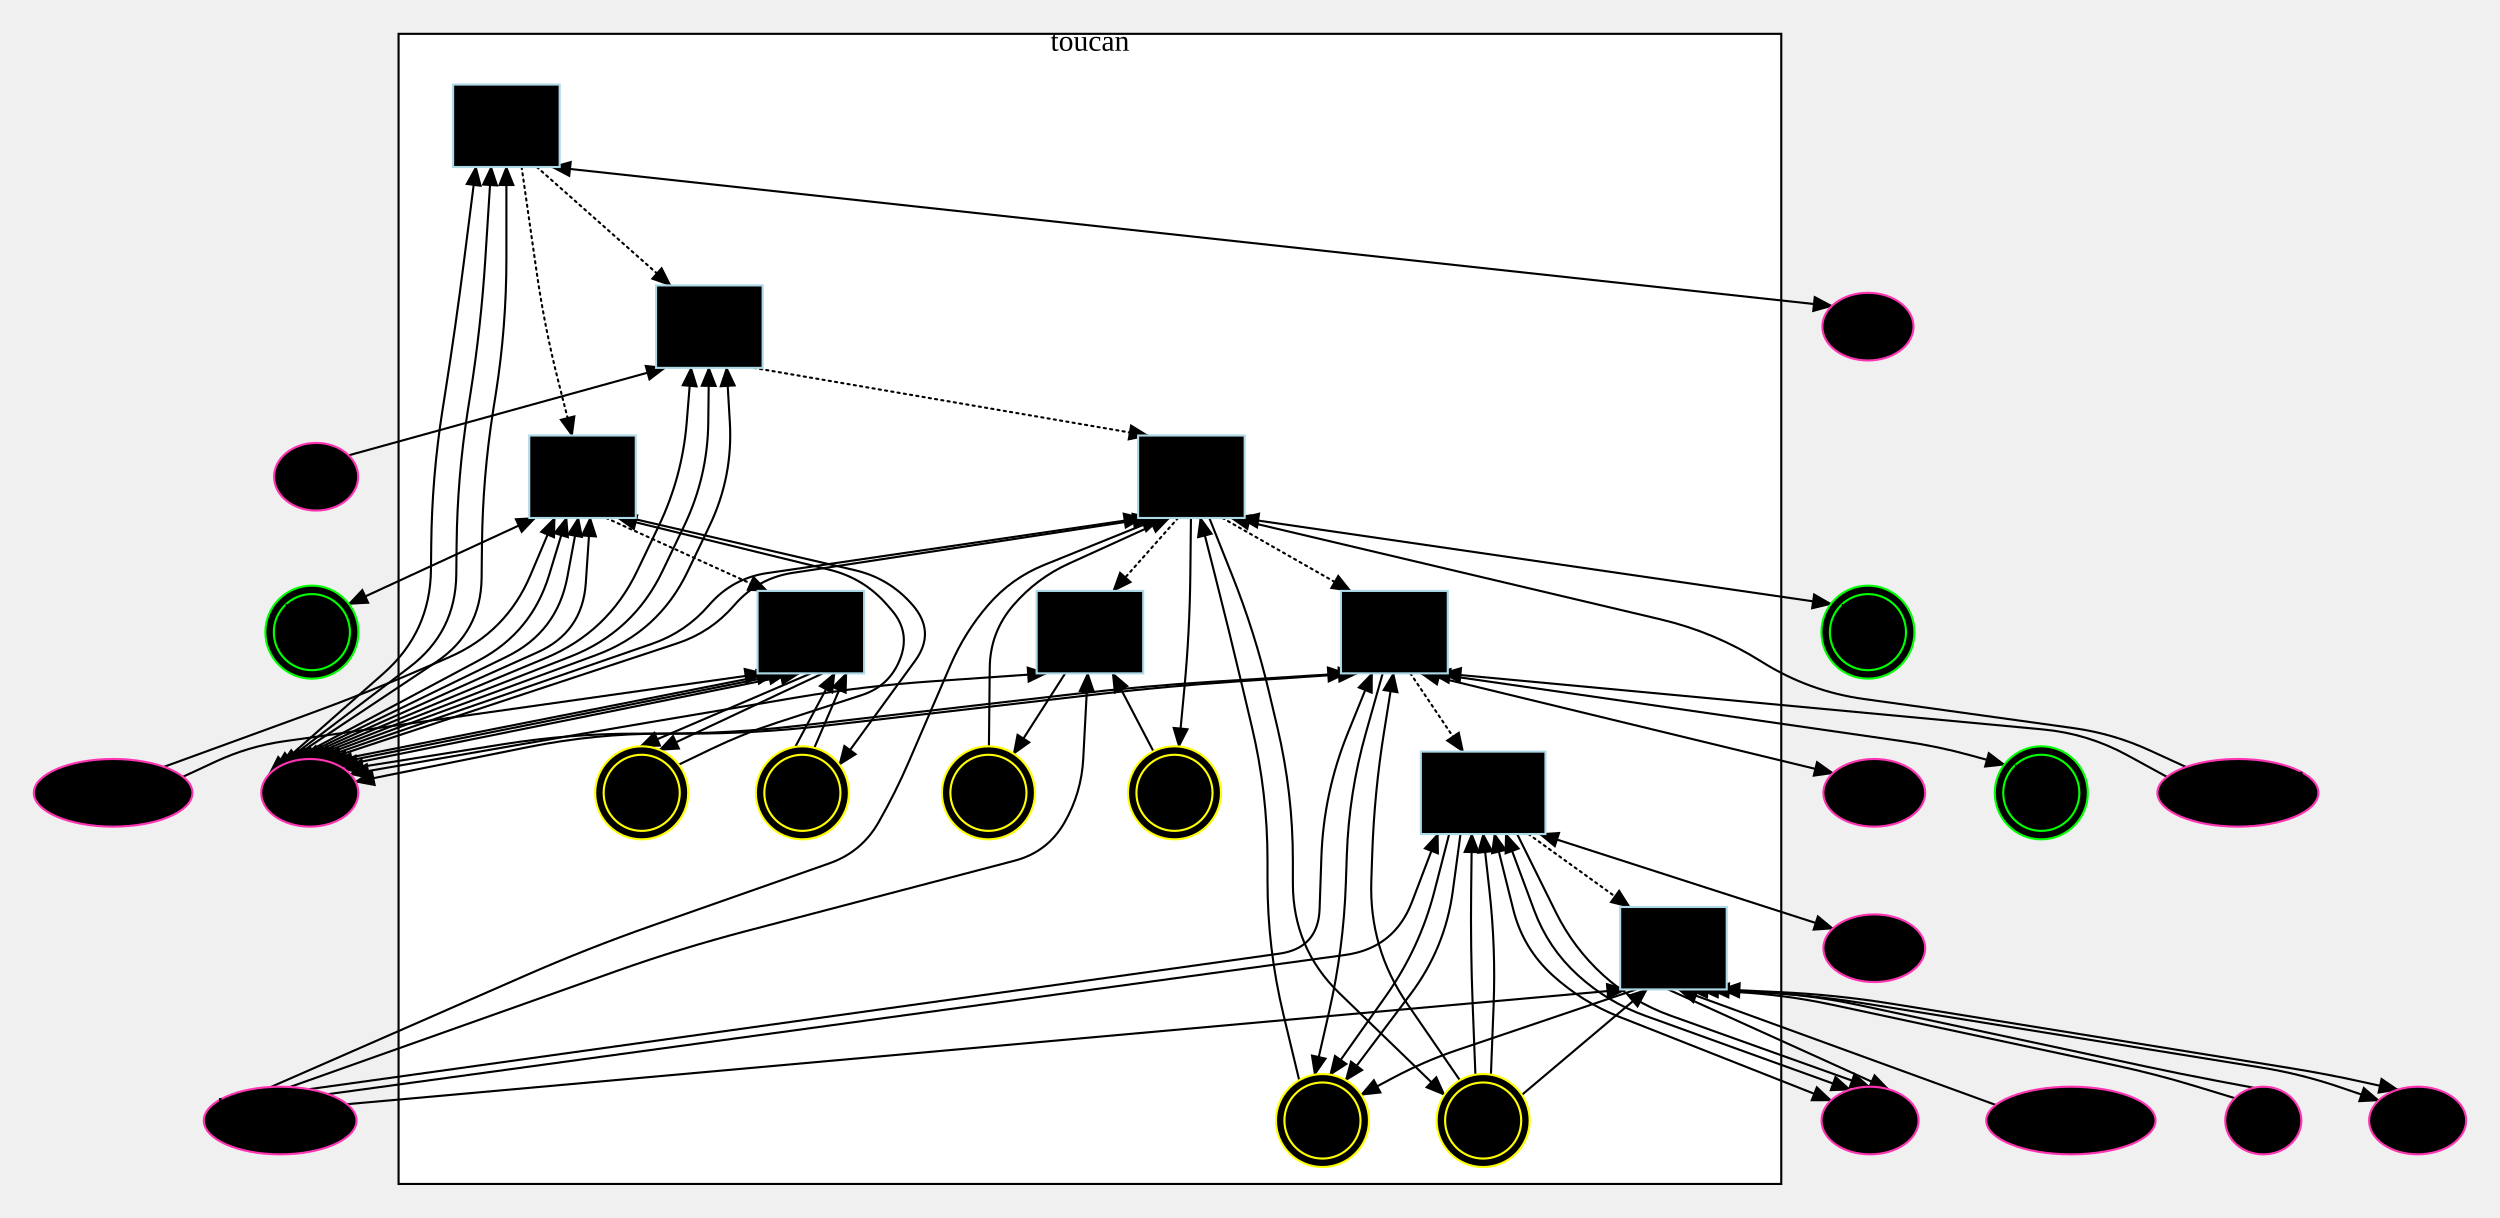
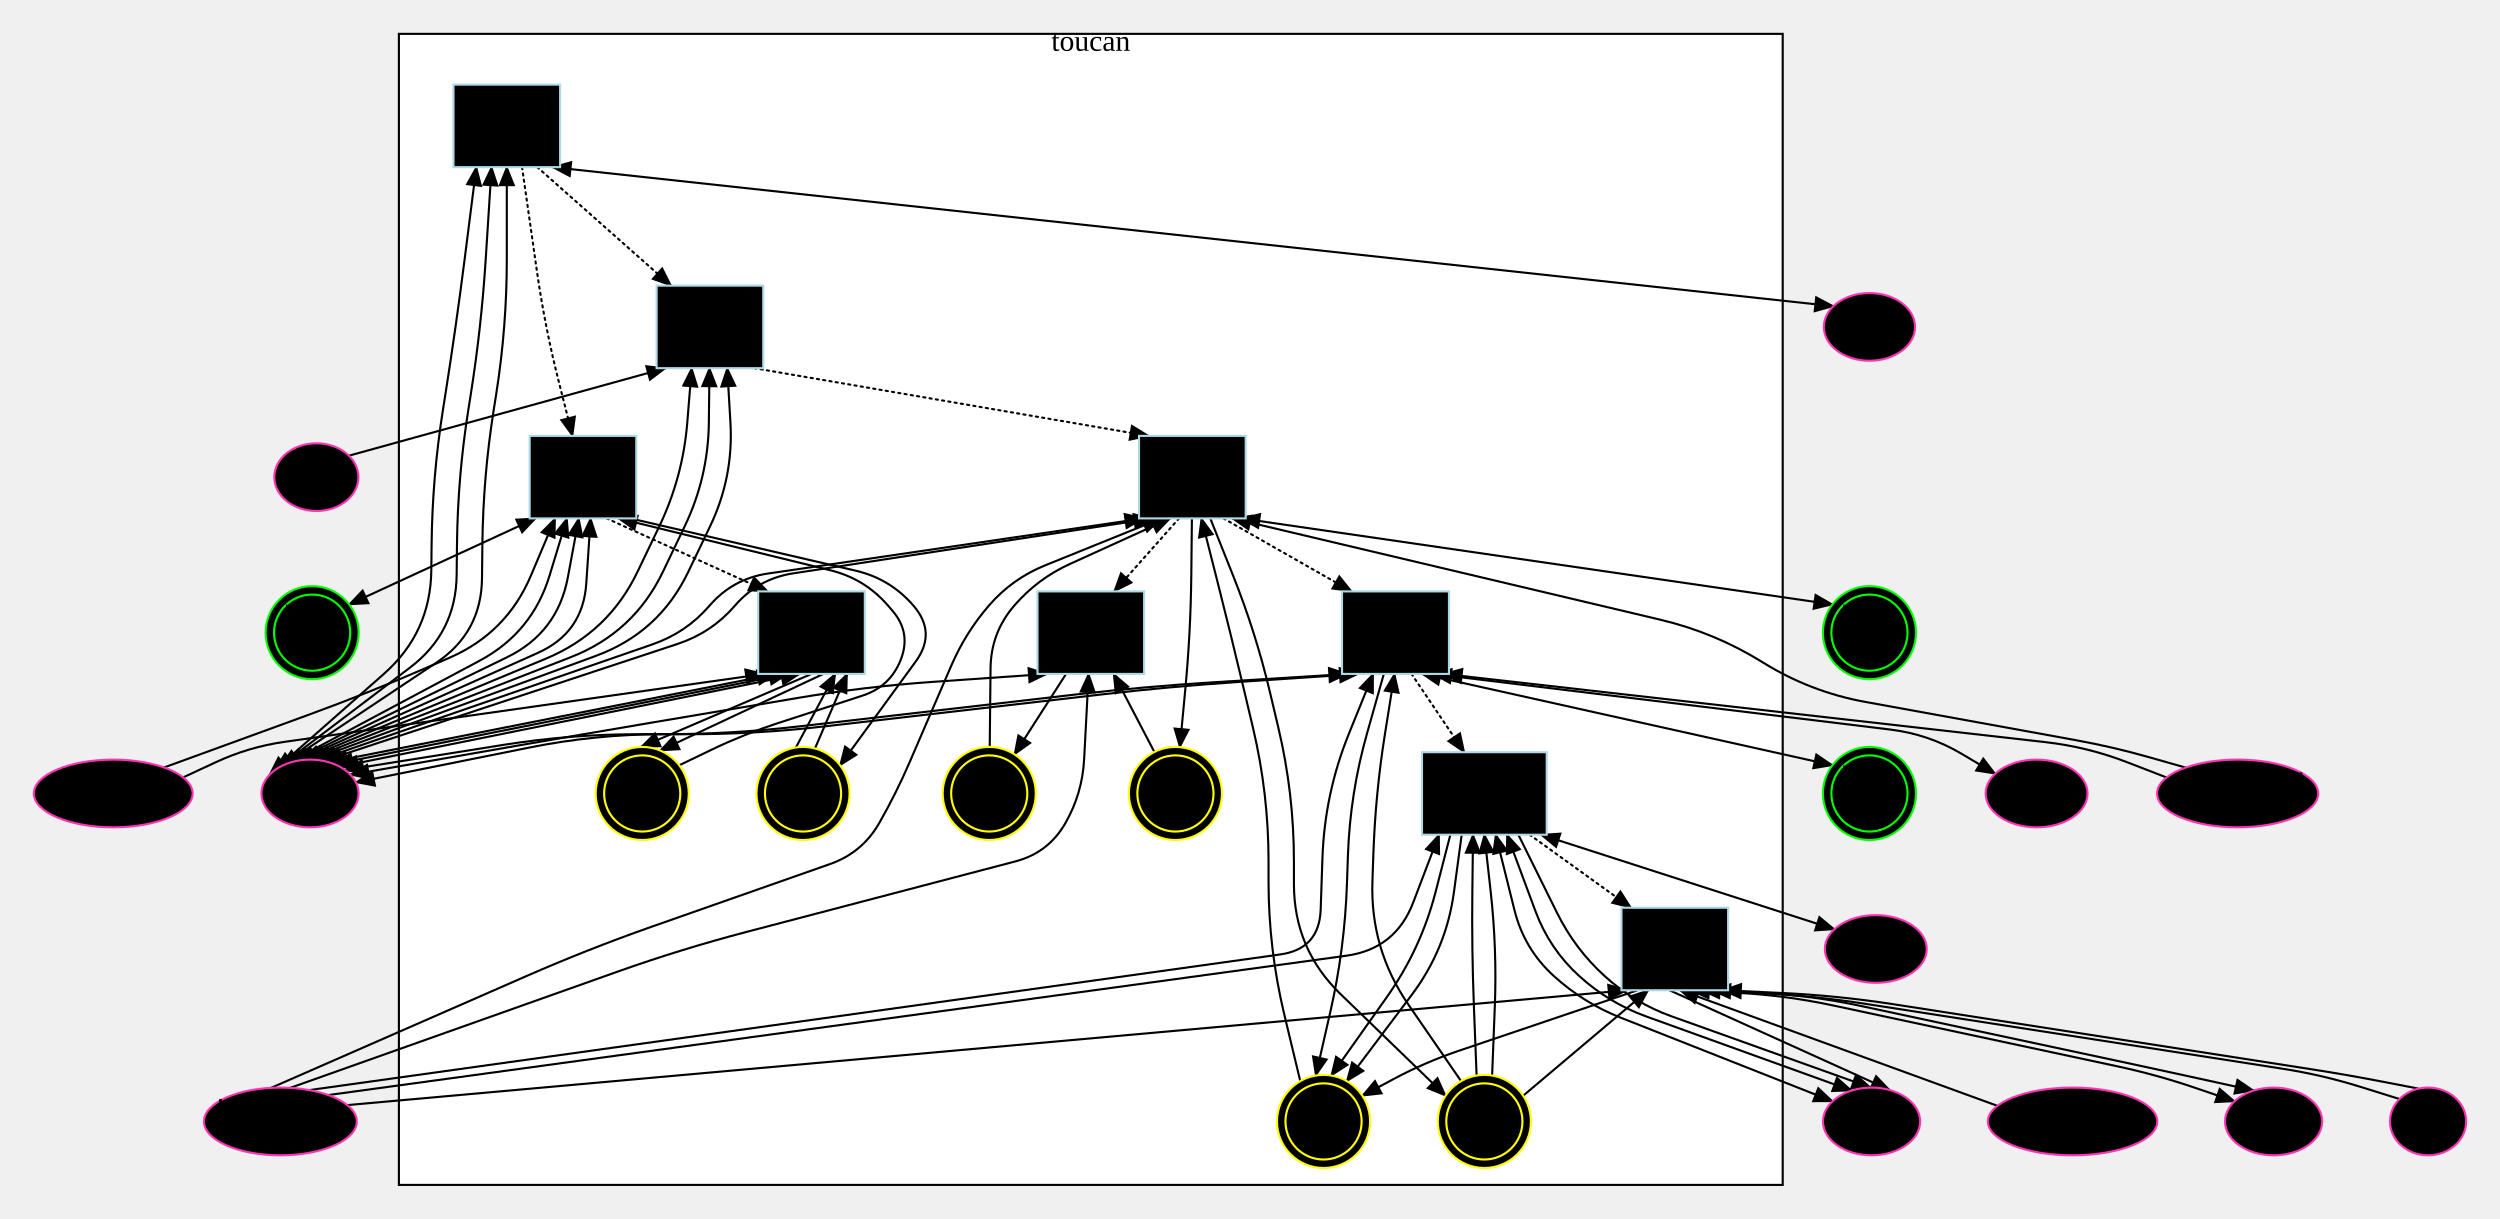
- <svg xmlns="http://www.w3.org/2000/svg" width="1182.48" height="576">
+ <svg xmlns="http://www.w3.org/2000/svg" width="1181.52" height="576">
  <style type="text/css">
		.edge { fill: none; }
	</style>
  <defs>
    <marker id="normal" markerWidth="10" markerHeight="8" refX="9" refY="4" orient="auto-start-reverse" markerUnits="userSpaceOnUse">
      <path d="M0,0 L0,8 L10,4 z" fill="context-stroke" />
    </marker>
    <marker id="vee" markerWidth="10" markerHeight="8" refX="9" refY="4" orient="auto-start-reverse" markerUnits="userSpaceOnUse">
      <path d="M0,0 L10,4 L0,8 L3,4 z" fill="context-stroke" />
    </marker>
    <marker id="dot" markerWidth="8" markerHeight="8" refX="7" refY="4" orient="auto-start-reverse" markerUnits="userSpaceOnUse">
      <circle cx="4" cy="4" r="3.5" fill="context-stroke" />
    </marker>
    <marker id="odot" markerWidth="8" markerHeight="8" refX="7" refY="4" orient="auto-start-reverse" markerUnits="userSpaceOnUse">
      <circle cx="4" cy="4" r="3" fill="white" stroke="context-stroke" />
    </marker>
  </defs>
  <g>
    <rect class="cluster" x="188.52" y="16" width="654" height="544" fill="#FFFFFF" stroke="#000000" />
    <text text-anchor="middle" alignment-baseline="middle" x="515.52" y="24" font-size="14" fill="#000000">toucan</text>
    <path class="edge" marker-end="url(#normal)" marker-start="url(#normal)" stroke="#000000" stroke-width="1" d="M261.12,79 L866.46,144.717 " />
    <path class="edge" marker-end="url(#normal)" marker-start="url(#normal)" stroke="#000000" stroke-width="1" d="M225.12,79 L219.556,122.756 Q215.52,154.5 210.534,186.109 L209.306,193.891 Q204.32,225.5 203.972,257.498 L203.841,269.476 Q203.52,299 181.378,318.531 L127.387,366.156 " />
    <path class="edge" marker-end="url(#normal)" marker-start="url(#normal)" stroke="#000000" stroke-width="1" d="M232.32,79 L229.55,122.564 Q227.52,154.5 222.534,186.109 L221.306,193.891 Q216.32,225.5 215.972,257.498 L215.817,271.719 Q215.52,299 193.785,315.491 L129.938,363.933 " />
    <path class="edge" marker-end="url(#normal)" marker-start="url(#normal)" stroke="#000000" stroke-width="1" d="M239.52,79 L239.52,122.5 Q239.52,154.5 234.534,186.109 L233.306,193.891 Q228.32,225.5 227.972,257.498 L227.8,273.312 Q227.52,299 206.143,313.247 L132.489,362.335 " />
    <path class="edge" marker-end="url(#normal)" stroke="#000000" stroke-dasharray="1 2" stroke-linecap="round" stroke-width="1" d="M246.72,79 L253.758,128.203 Q257.52,154.5 264.048,180.25 L270.576,206 " />
    <path class="edge" marker-end="url(#normal)" marker-start="url(#normal)" stroke="#000000" stroke-width="1" d="M267.945,245 L259.732,272 Q251.52,299 226.621,312.284 L135.04,361.144 " />
    <path class="edge" marker-end="url(#normal)" marker-start="url(#normal)" stroke="#000000" stroke-width="1" d="M273.545,245 L268.383,272.806 Q263.52,299 239.563,310.654 L137.591,360.259 " />
    <path class="edge" marker-end="url(#normal)" marker-start="url(#normal)" stroke="#000000" stroke-width="1" d="M279.144,245 L277.08,275.765 Q275.52,299 254.267,308.518 L140.142,359.63 " />
    <path class="edge" marker-start="url(#normal)" stroke="#000000" stroke-width="1" d="M262.344,245 L250.932,272 Q239.52,299 212.665,310.749 L204.837,314.174 Q175.52,327 145.454,337.957 L77.54,362.709 " />
    <path class="edge" marker-end="url(#normal)" marker-start="url(#normal)" stroke="#000000" stroke-width="1" d="M253.12,245 L165.02,285.668 " />
    <path class="edge" marker-start="url(#normal)" stroke="#000000" stroke-width="1" d="M292.32,245 L392.364,269.495 Q408.72,273.5 419.72,286.25 L421.774,288.63 Q430.72,299 425.72,311.75 L425.72,311.75 Q420.72,324.5 407.696,328.735 L367.613,341.768 Q351.52,347 336.27,354.334 L321.02,361.668 " />
    <path class="edge" marker-end="url(#normal)" stroke="#000000" stroke-width="1" d="M297.92,245 L404.317,269.693 Q420.72,273.5 431.72,286.25 L431.72,286.25 Q442.72,299 432.798,312.606 L397.02,361.668 " />
    <path class="edge" marker-end="url(#normal)" stroke="#000000" stroke-dasharray="1 2" stroke-linecap="round" stroke-width="1" d="M286.72,245 L362.82,279.5 " />
    <path class="edge" marker-end="url(#normal)" marker-start="url(#normal)" stroke="#000000" stroke-width="1" d="M366.72,318.5 L155.449,360.259 " />
    <path class="edge" marker-end="url(#normal)" marker-start="url(#normal)" stroke="#000000" stroke-width="1" d="M372.32,318.5 L158,361.144 " />
    <path class="edge" marker-end="url(#normal)" marker-start="url(#normal)" stroke="#000000" stroke-width="1" d="M377.92,318.5 L160.551,362.335 " />
    <path class="edge" marker-start="url(#normal)" stroke="#000000" stroke-width="1" d="M361.12,318.5 L134.491,350.602 Q117.56,353 102.05,360.201 L86.54,367.402 " />
    <path class="edge" marker-end="url(#normal)" stroke="#000000" stroke-width="1" d="M383.52,318.5 L303.02,353.006 " />
    <path class="edge" marker-start="url(#normal)" stroke="#000000" stroke-width="1" d="M394.72,318.5 L376.155,353.259 " />
    <path class="edge" marker-end="url(#normal)" stroke="#000000" stroke-width="1" d="M389.12,318.5 L312.02,354.708 " />
    <path class="edge" marker-start="url(#normal)" stroke="#000000" stroke-width="1" d="M400.32,318.5 L385.155,353.734 " />
    <path class="edge" marker-end="url(#normal)" stroke="#000000" stroke-dasharray="1 2" stroke-linecap="round" stroke-width="1" d="M253.92,79 L317.129,135 " />
    <path class="edge" marker-end="url(#normal)" marker-start="url(#normal)" stroke="#000000" stroke-width="1" d="M326.9,174 L324.81,199.75 Q322.72,225.5 311.561,248.8 L301.342,270.139 Q287.52,299 257.973,311.287 L142.693,359.224 " />
    <path class="edge" marker-end="url(#normal)" marker-start="url(#normal)" stroke="#000000" stroke-width="1" d="M335.3,174 L335.01,199.75 Q334.72,225.5 323.597,248.726 L313.342,270.139 Q299.52,299 269.698,310.603 L145.244,359.025 " />
    <path class="edge" marker-end="url(#normal)" marker-start="url(#normal)" stroke="#000000" stroke-width="1" d="M343.7,174 L345.21,199.75 Q346.72,225.5 335.579,248.764 L325.274,270.28 Q311.52,299 281.622,309.961 L147.796,359.025 " />
    <path class="edge" marker-start="url(#normal)" stroke="#000000" stroke-width="1" d="M314.52,174 L164.9,215.362 " />
    <path class="edge" marker-end="url(#normal)" stroke="#000000" stroke-dasharray="1 2" stroke-linecap="round" stroke-width="1" d="M356.52,174 L542.82,206 " />
    <path class="edge" marker-end="url(#normal)" marker-start="url(#normal)" stroke="#000000" stroke-width="1" d="M540.42,245 L362.981,271.054 Q346.32,273.5 335.32,286.25 L335.32,286.25 Q324.32,299 308.407,304.509 L150.347,359.224 " />
    <path class="edge" marker-end="url(#normal)" marker-start="url(#normal)" stroke="#000000" stroke-width="1" d="M544.62,245 L374.966,270.954 Q358.32,273.5 347.32,286.25 L347.32,286.25 Q336.32,299 320.331,304.285 L152.898,359.63 " />
-     <path class="edge" marker-start="url(#normal)" stroke="#000000" stroke-width="1" d="M582.42,245 L785.436,292.957 Q811.02,299 833.27,313 L833.27,313 Q855.52,327 881.558,330.616 L980.768,344.396 Q999.52,347 1016.73,354.89 L1033.94,362.78 " />
+     <path class="edge" marker-start="url(#normal)" stroke="#000000" stroke-width="1" d="M582.42,245 L784.733,292.895 Q810.52,299 833.02,313 L833.02,313 Q855.52,327 881.593,331.738 L981.035,349.808 Q998.6,353 1015.77,357.89 L1032.94,362.78 " />
    <path class="edge" marker-end="url(#normal)" marker-start="url(#normal)" stroke="#000000" stroke-width="1" d="M586.62,245 L866.02,285.668 " />
    <path class="edge" marker-start="url(#normal)" stroke="#000000" stroke-width="1" d="M548.82,245 L493.932,267.189 Q478.32,273.5 467.32,286.25 L467.32,286.25 Q456.32,299 449.647,314.461 L429.909,360.195 Q423.52,375 415.52,389 L415.52,389 Q407.52,403 392.307,408.345 L308.211,437.892 Q278.02,448.5 248.706,461.334 L128.14,514.118 " />
    <path class="edge" marker-start="url(#normal)" stroke="#000000" stroke-width="1" d="M553.02,245 L505.65,266.532 Q490.32,273.5 479.32,286.25 L479.32,286.25 Q468.32,299 468.143,315.838 L467.752,353.001 " />
    <path class="edge" marker-end="url(#normal)" stroke="#000000" stroke-width="1" d="M563.308,245 L563.014,272 Q562.72,299 560.178,325.882 L557.604,353.099 " />
    <path class="edge" marker-end="url(#normal)" stroke="#000000" stroke-dasharray="1 2" stroke-linecap="round" stroke-width="1" d="M557.22,245 L526.594,279.5 " />
    <path class="edge" marker-end="url(#normal)" marker-start="url(#normal)" stroke="#000000" stroke-width="1" d="M494.82,318.5 L440.643,322.275 Q408.72,324.5 377.167,329.83 L307.073,341.67 Q275.52,347 243.996,352.496 L165.653,366.156 " />
    <path class="edge" marker-start="url(#normal)" stroke="#000000" stroke-width="1" d="M526.3,318.5 L545.569,355.379 " />
    <path class="edge" marker-start="url(#normal)" stroke="#000000" stroke-width="1" d="M514.494,318.5 L512.367,358.898 Q511.52,375 503.52,389 L503.52,389 Q495.52,403 479.923,407.09 L352.973,440.383 Q322.02,448.5 291.864,459.205 L137.14,514.131 " />
    <path class="edge" marker-end="url(#normal)" stroke="#000000" stroke-width="1" d="M503.82,318.5 L479.461,356.523 " />
    <path class="edge" marker-start="url(#normal)" stroke="#000000" stroke-width="1" d="M567.787,245 L574.654,272 Q581.52,299 587.941,326.109 L592.145,343.861 Q599.52,375 599.52,407 L599.52,416.5 Q599.52,448.5 606.994,479.615 L614.52,510.947 " />
    <path class="edge" marker-end="url(#normal)" stroke="#000000" stroke-width="1" d="M571.987,245 L582.754,272 Q593.52,299 600.219,327.285 L604.145,343.861 Q611.52,375 611.52,407 L611.52,417.754 Q611.52,448.5 633.617,469.879 L683.187,517.839 " />
    <path class="edge" marker-end="url(#normal)" stroke="#000000" stroke-dasharray="1 2" stroke-linecap="round" stroke-width="1" d="M578.22,245 L638.75,279.5 " />
    <path class="edge" marker-end="url(#normal)" stroke="#000000" stroke-width="1" d="M654.011,318.5 L646.031,346.75 Q638.05,375 637.04,404.338 L636.575,417.844 Q635.52,448.5 628.687,478.404 L621.853,508.308 " />
    <path class="edge" marker-end="url(#normal)" marker-start="url(#normal)" stroke="#000000" stroke-width="1" d="M636.777,318.5 L572.658,322.505 Q540.72,324.5 508.93,328.164 L377.31,343.336 Q345.52,347 313.52,347 L301.52,347 Q269.52,347 237.918,352.029 L163.102,363.933 " />
    <path class="edge" marker-start="url(#normal)" stroke="#000000" stroke-width="1" d="M659.065,318.5 L654.558,346.75 Q650.05,375 649.066,403.59 L648.621,416.519 Q647.52,448.5 665.668,474.856 L690.52,510.947 " />
-     <path class="edge" marker-start="url(#normal)" stroke="#000000" stroke-width="1" d="M682.263,318.5 L966.289,345.018 Q987.52,347 1006.23,357.227 L1024.94,367.455 " />
+     <path class="edge" marker-start="url(#normal)" stroke="#000000" stroke-width="1" d="M682.263,318.5 L966.707,350.745 Q986.6,353 1005.27,360.227 L1023.94,367.455 " />
    <path class="edge" marker-end="url(#normal)" marker-start="url(#normal)" stroke="#000000" stroke-width="1" d="M641.831,318.5 L584.648,322.35 Q552.72,324.5 520.931,328.164 L389.31,343.336 Q357.52,347 325.52,347 L313.52,347 Q281.52,347 250.146,353.296 L168.204,369.741 " />
    <path class="edge" marker-start="url(#normal)" stroke="#000000" stroke-width="1" d="M648.957,318.5 L637.504,346.75 Q626.05,375 625.001,405.466 L624.162,429.857 Q623.52,448.5 605.046,451.081 L146.14,515.181 " />
-     <path class="edge" marker-end="url(#normal)" marker-start="url(#normal)" stroke="#000000" stroke-width="1" d="M677.209,318.5 L900.47,350.675 Q916.6,353 932.31,357.334 L948.02,361.668 " />
-     <path class="edge" marker-end="url(#normal)" marker-start="url(#normal)" stroke="#000000" stroke-width="1" d="M672.155,318.5 L866.94,365.687 " />
+     <path class="edge" marker-end="url(#normal)" marker-start="url(#normal)" stroke="#000000" stroke-width="1" d="M672.155,318.5 L866.02,361.668 " />
+     <path class="edge" marker-end="url(#normal)" marker-start="url(#normal)" stroke="#000000" stroke-width="1" d="M677.209,318.5 L893.375,344.793 Q911.52,347 927.23,356.343 L942.94,365.687 " />
    <path class="edge" marker-end="url(#normal)" stroke="#000000" stroke-dasharray="1 2" stroke-linecap="round" stroke-width="1" d="M667.101,318.5 L692.027,355.5 " />
    <path class="edge" marker-start="url(#normal)" stroke="#000000" stroke-width="1" d="M680.087,394.5 L667.891,426.521 Q659.52,448.5 636.218,451.689 L155.14,517.526 " />
    <path class="edge" marker-end="url(#normal)" stroke="#000000" stroke-width="1" d="M685.446,394.5 L678.483,421.5 Q671.52,448.5 655.411,471.259 L629.187,508.308 " />
    <path class="edge" marker-start="url(#normal)" stroke="#000000" stroke-width="1" d="M696.162,394.5 L695.841,421.5 Q695.52,448.5 696.573,475.481 L697.853,508.308 " />
    <path class="edge" marker-end="url(#normal)" marker-start="url(#normal)" stroke="#000000" stroke-width="1" d="M706.878,394.5 L715.746,430.125 Q720.32,448.5 734.32,461.25 L734.32,461.25 Q748.32,474 765.933,480.954 L866.06,520.486 " />
    <path class="edge" marker-end="url(#normal)" marker-start="url(#normal)" stroke="#000000" stroke-width="1" d="M712.236,394.5 L725.719,430.752 Q732.32,448.5 746.32,461.25 L746.32,461.25 Q760.32,474 778.131,480.43 L875.06,515.421 " />
    <path class="edge" marker-end="url(#normal)" stroke="#000000" stroke-width="1" d="M717.595,394.5 L735.921,431.529 Q744.32,448.5 758.32,461.25 L758.32,461.25 Q772.32,474 790.148,480.382 L884.06,514.003 " />
    <path class="edge" marker-end="url(#normal)" marker-start="url(#normal)" stroke="#000000" stroke-width="1" d="M728.311,394.5 L866.94,439.187 " />
    <path class="edge" marker-end="url(#normal)" stroke="#000000" stroke-dasharray="1 2" stroke-linecap="round" stroke-width="1" d="M722.953,394.5 L770.82,429 " />
    <path class="edge" marker-start="url(#normal)" stroke="#000000" stroke-width="1" d="M778.92,468 L719.853,517.839 " />
    <path class="edge" marker-end="url(#normal)" stroke="#000000" stroke-width="1" d="M773.88,468 L689.446,496.605 Q673.52,502 658.687,509.92 L643.853,517.839 " />
    <path class="edge" marker-start="url(#normal)" stroke="#000000" stroke-width="1" d="M768.84,468 L164.14,522.266 " />
    <path class="edge" marker-end="url(#normal)" stroke="#000000" stroke-width="1" d="M789,468 L893.06,515.148 " />
    <path class="edge" marker-end="url(#normal)" stroke="#000000" stroke-width="1" d="M690.804,394.5 L687.162,421.5 Q683.52,448.5 667.137,470.268 L636.52,510.947 " />
-     <path class="edge" marker-start="url(#normal)" stroke="#000000" stroke-width="1" d="M799.08,468 L821.76,469.25 Q844.44,470.5 866.651,475.256 L1000.413,503.9 Q1019.56,508 1038.29,513.708 L1057.02,519.417 " />
-     <path class="edge" marker-end="url(#normal)" marker-start="url(#normal)" stroke="#000000" stroke-width="1" d="M804.12,468 L830.28,469.25 Q856.44,470.5 882.295,474.678 L1069.46,504.92 Q1088.52,508 1106.79,514.243 L1125.06,520.486 " />
-     <path class="edge" marker-end="url(#normal)" marker-start="url(#normal)" stroke="#000000" stroke-width="1" d="M814.2,468 L841.32,469.25 Q868.44,470.5 895.241,474.831 L1083.564,505.26 Q1100.52,508 1117.29,511.711 L1134.06,515.421 " />
-     <path class="edge" marker-start="url(#normal)" stroke="#000000" stroke-width="1" d="M809.16,468 L832.8,469.25 Q856.44,470.5 879.588,475.457 L1014.414,504.328 Q1031.56,508 1048.79,511.254 L1066.02,514.508 " />
+     <path class="edge" marker-start="url(#normal)" stroke="#000000" stroke-width="1" d="M804.12,468 L830.28,469.25 Q856.44,470.5 882.319,474.526 L1078.566,505.058 Q1097.48,508 1115.75,513.708 L1134.02,519.417 " />
+     <path class="edge" marker-end="url(#normal)" marker-start="url(#normal)" stroke="#000000" stroke-width="1" d="M799.08,468 L821.76,469.25 Q844.44,470.5 866.651,475.256 L1000.699,503.961 Q1019.56,508 1037.81,514.243 L1056.06,520.486 " />
+     <path class="edge" marker-end="url(#normal)" marker-start="url(#normal)" stroke="#000000" stroke-width="1" d="M809.16,468 L832.8,469.25 Q856.44,470.5 879.588,475.457 L1014.784,504.408 Q1031.56,508 1048.31,511.711 L1065.06,515.421 " />
+     <path class="edge" marker-start="url(#normal)" stroke="#000000" stroke-width="1" d="M814.2,468 L841.32,469.25 Q868.44,470.5 895.266,474.673 L1092.6,505.374 Q1109.48,508 1126.25,511.254 L1143.02,514.508 " />
    <path class="edge" marker-start="url(#normal)" stroke="#000000" stroke-width="1" d="M794.04,468 L943.98,522.631 " />
    <path class="edge" marker-start="url(#normal)" stroke="#000000" stroke-width="1" d="M701.52,394.5 L704.52,421.5 Q707.52,448.5 706.461,475.646 L705.187,508.308 " />
    <rect x="214.32" y="40" width="50.4" height="39" class="node" fill="#000000" stroke="#ADD8E6" stroke-width="1" />
    <text text-anchor="middle" alignment-baseline="middle" x="239.52" y="51.5" font-size="14" font-family="Times-Roman" fill="#000000">18519</text>
    <text text-anchor="middle" alignment-baseline="middle" x="239.52" y="67.5" font-size="14" font-family="Times-Roman" fill="#000000">?</text>
    <ellipse cx="883.52" cy="154.5" rx="21.56" ry="16" class="node" fill="#000000" stroke="#FF34B3" stroke-width="1" />
    <text text-anchor="middle" alignment-baseline="middle" x="883.52" y="154.5" font-size="14" font-family="Times-Roman" fill="#000000">4836</text>
    <ellipse cx="146.52" cy="375" rx="22.96" ry="16" class="node" fill="#000000" stroke="#FF34B3" stroke-width="1" />
    <text text-anchor="middle" alignment-baseline="middle" x="146.52" y="375" font-size="14" font-family="Times-Roman" fill="#000000">ttyqa</text>
    <rect x="250.32" y="206" width="50.4" height="39" class="node" fill="#000000" stroke="#ADD8E6" stroke-width="1" />
    <text text-anchor="middle" alignment-baseline="middle" x="275.52" y="217.5" font-size="14" font-family="Times-Roman" fill="#000000">21079</text>
    <text text-anchor="middle" alignment-baseline="middle" x="275.52" y="233.5" font-size="14" font-family="Times-Roman" fill="#000000">lefty</text>
    <ellipse cx="53.52" cy="375" rx="37.52" ry="16" class="node" fill="#000000" stroke="#FF34B3" stroke-width="1" />
    <text text-anchor="middle" alignment-baseline="middle" x="53.52" y="375" font-size="14" font-family="Times-Roman" fill="#000000">tried.lefty</text>
    <circle cx="147.52" cy="299" r="22" class="node" fill="#000000" stroke="#00FF00" stroke-width="1" />
    <circle cx="147.52" cy="299" r="18" fill="none" stroke="#00FF00" stroke-width="1" />
    <text text-anchor="middle" alignment-baseline="middle" x="147.52" y="291" font-size="7" font-family="Times-Roman" fill="#000000">bunting</text>
    <text text-anchor="middle" alignment-baseline="middle" x="147.52" y="307" font-size="7" font-family="Times-Roman" fill="#000000">6000</text>
    <circle cx="303.52" cy="375" r="22" class="node" fill="#000000" stroke="#FFFF00" stroke-width="1" />
    <circle cx="303.52" cy="375" r="18" fill="none" stroke="#FFFF00" stroke-width="1" />
    <circle cx="379.52" cy="375" r="22" class="node" fill="#000000" stroke="#FFFF00" stroke-width="1" />
    <circle cx="379.52" cy="375" r="18" fill="none" stroke="#FFFF00" stroke-width="1" />
    <rect x="358.32" y="279.5" width="50.4" height="39" class="node" fill="#000000" stroke="#ADD8E6" stroke-width="1" />
    <text text-anchor="middle" alignment-baseline="middle" x="383.52" y="291" font-size="14" font-family="Times-Roman" fill="#000000">21084</text>
    <text text-anchor="middle" alignment-baseline="middle" x="383.52" y="307" font-size="14" font-family="Times-Roman" fill="#000000">tried</text>
    <rect x="310.32" y="135" width="50.4" height="39" class="node" fill="#000000" stroke="#ADD8E6" stroke-width="1" />
    <text text-anchor="middle" alignment-baseline="middle" x="335.52" y="146.5" font-size="14" font-family="Times-Roman" fill="#000000">21086</text>
    <text text-anchor="middle" alignment-baseline="middle" x="335.52" y="162.5" font-size="14" font-family="Times-Roman" fill="#000000">ldbx</text>
    <ellipse cx="149.52" cy="225.5" rx="19.88" ry="16" class="node" fill="#000000" stroke="#FF34B3" stroke-width="1" />
    <text text-anchor="middle" alignment-baseline="middle" x="149.52" y="225.5" font-size="14" font-family="Times-Roman" fill="#000000">ldbx</text>
    <rect x="538.32" y="206" width="50.4" height="39" class="node" fill="#000000" stroke="#ADD8E6" stroke-width="1" />
    <text text-anchor="middle" alignment-baseline="middle" x="563.52" y="217.5" font-size="14" font-family="Times-Roman" fill="#000000">21087</text>
    <text text-anchor="middle" alignment-baseline="middle" x="563.52" y="233.5" font-size="14" font-family="Times-Roman" fill="#000000">lefty</text>
-     <ellipse cx="1058.52" cy="375" rx="38.08" ry="16" class="node" fill="#000000" stroke="#FF34B3" stroke-width="1" />
-     <text text-anchor="middle" alignment-baseline="middle" x="1058.52" y="375" font-size="14" font-family="Times-Roman" fill="#000000">sh21086.1</text>
+     <ellipse cx="1057.52" cy="375" rx="38.08" ry="16" class="node" fill="#000000" stroke="#FF34B3" stroke-width="1" />
+     <text text-anchor="middle" alignment-baseline="middle" x="1057.52" y="375" font-size="14" font-family="Times-Roman" fill="#000000">sh21086.1</text>
    <circle cx="883.52" cy="299" r="22" class="node" fill="#000000" stroke="#00FF00" stroke-width="1" />
    <circle cx="883.52" cy="299" r="18" fill="none" stroke="#00FF00" stroke-width="1" />
    <text text-anchor="middle" alignment-baseline="middle" x="883.52" y="291" font-size="7" font-family="Times-Roman" fill="#000000">bunting</text>
    <text text-anchor="middle" alignment-baseline="middle" x="883.52" y="307" font-size="7" font-family="Times-Roman" fill="#000000">6000</text>
    <ellipse cx="132.52" cy="530" rx="36.12" ry="16" class="node" fill="#000000" stroke="#FF34B3" stroke-width="1" />
    <text text-anchor="middle" alignment-baseline="middle" x="132.52" y="530" font-size="14" font-family="Times-Roman" fill="#000000">ldbx.lefty</text>
    <circle cx="467.52" cy="375" r="22" class="node" fill="#000000" stroke="#FFFF00" stroke-width="1" />
    <circle cx="467.52" cy="375" r="18" fill="none" stroke="#FFFF00" stroke-width="1" />
    <circle cx="555.52" cy="375" r="22" class="node" fill="#000000" stroke="#FFFF00" stroke-width="1" />
    <circle cx="555.52" cy="375" r="18" fill="none" stroke="#FFFF00" stroke-width="1" />
    <rect x="490.32" y="279.5" width="50.4" height="39" class="node" fill="#000000" stroke="#ADD8E6" stroke-width="1" />
    <text text-anchor="middle" alignment-baseline="middle" x="515.52" y="291" font-size="14" font-family="Times-Roman" fill="#000000">21088</text>
    <text text-anchor="middle" alignment-baseline="middle" x="515.52" y="307" font-size="14" font-family="Times-Roman" fill="#000000">dot</text>
    <circle cx="625.52" cy="530" r="22" class="node" fill="#000000" stroke="#FFFF00" stroke-width="1" />
    <circle cx="625.52" cy="530" r="18" fill="none" stroke="#FFFF00" stroke-width="1" />
    <circle cx="701.52" cy="530" r="22" class="node" fill="#000000" stroke="#FFFF00" stroke-width="1" />
    <circle cx="701.52" cy="530" r="18" fill="none" stroke="#FFFF00" stroke-width="1" />
    <rect x="634.25" y="279.5" width="50.54" height="39" class="node" fill="#000000" stroke="#ADD8E6" stroke-width="1" />
    <text text-anchor="middle" alignment-baseline="middle" x="659.52" y="291" font-size="14" font-family="Times-Roman" fill="#000000">21089</text>
    <text text-anchor="middle" alignment-baseline="middle" x="659.52" y="307" font-size="14" font-family="Times-Roman" fill="#000000">xterm</text>
-     <circle cx="965.52" cy="375" r="22" class="node" fill="#000000" stroke="#00FF00" stroke-width="1" />
-     <circle cx="965.52" cy="375" r="18" fill="none" stroke="#00FF00" stroke-width="1" />
-     <text text-anchor="middle" alignment-baseline="middle" x="965.52" y="367" font-size="7" font-family="Times-Roman" fill="#000000">bunting</text>
-     <text text-anchor="middle" alignment-baseline="middle" x="965.52" y="383" font-size="7" font-family="Times-Roman" fill="#000000">6000</text>
-     <ellipse cx="886.52" cy="375" rx="24.08" ry="16" class="node" fill="#000000" stroke="#FF34B3" stroke-width="1" />
-     <text text-anchor="middle" alignment-baseline="middle" x="886.52" y="375" font-size="14" font-family="Times-Roman" fill="#000000">ptyq2</text>
+     <circle cx="883.52" cy="375" r="22" class="node" fill="#000000" stroke="#00FF00" stroke-width="1" />
+     <circle cx="883.52" cy="375" r="18" fill="none" stroke="#00FF00" stroke-width="1" />
+     <text text-anchor="middle" alignment-baseline="middle" x="883.52" y="367" font-size="7" font-family="Times-Roman" fill="#000000">bunting</text>
+     <text text-anchor="middle" alignment-baseline="middle" x="883.52" y="383" font-size="7" font-family="Times-Roman" fill="#000000">6000</text>
+     <ellipse cx="962.52" cy="375" rx="24.08" ry="16" class="node" fill="#000000" stroke="#FF34B3" stroke-width="1" />
+     <text text-anchor="middle" alignment-baseline="middle" x="962.52" y="375" font-size="14" font-family="Times-Roman" fill="#000000">ptyq2</text>
    <rect x="672.05" y="355.5" width="58.94" height="39" class="node" fill="#000000" stroke="#ADD8E6" stroke-width="1" />
    <text text-anchor="middle" alignment-baseline="middle" x="701.52" y="367" font-size="14" font-family="Times-Roman" fill="#000000">21090</text>
    <text text-anchor="middle" alignment-baseline="middle" x="701.52" y="383" font-size="14" font-family="Times-Roman" fill="#000000">ldbxmp</text>
    <ellipse cx="884.52" cy="530" rx="22.96" ry="16" class="node" fill="#000000" stroke="#FF34B3" stroke-width="1" />
    <text text-anchor="middle" alignment-baseline="middle" x="884.52" y="530" font-size="14" font-family="Times-Roman" fill="#000000">ttyq2</text>
    <ellipse cx="886.52" cy="448.5" rx="24.08" ry="16" class="node" fill="#000000" stroke="#FF34B3" stroke-width="1" />
    <text text-anchor="middle" alignment-baseline="middle" x="886.52" y="448.5" font-size="14" font-family="Times-Roman" fill="#000000">ptyq5</text>
-     <ellipse cx="1143.52" cy="530" rx="22.96" ry="16" class="node" fill="#000000" stroke="#FF34B3" stroke-width="1" />
-     <text text-anchor="middle" alignment-baseline="middle" x="1143.52" y="530" font-size="14" font-family="Times-Roman" fill="#000000">ttyq5</text>
+     <ellipse cx="1074.52" cy="530" rx="22.96" ry="16" class="node" fill="#000000" stroke="#FF34B3" stroke-width="1" />
+     <text text-anchor="middle" alignment-baseline="middle" x="1074.52" y="530" font-size="14" font-family="Times-Roman" fill="#000000">ttyq5</text>
    <rect x="766.32" y="429" width="50.4" height="39" class="node" fill="#000000" stroke="#ADD8E6" stroke-width="1" />
    <text text-anchor="middle" alignment-baseline="middle" x="791.52" y="440.5" font-size="14" font-family="Times-Roman" fill="#000000">21091</text>
    <text text-anchor="middle" alignment-baseline="middle" x="791.52" y="456.5" font-size="14" font-family="Times-Roman" fill="#000000">dbx</text>
-     <ellipse cx="1070.52" cy="530" rx="18" ry="16" class="node" fill="#000000" stroke="#FF34B3" stroke-width="1" />
-     <text text-anchor="middle" alignment-baseline="middle" x="1070.52" y="530" font-size="14" font-family="Times-Roman" fill="#000000">tty</text>
+     <ellipse cx="1147.52" cy="530" rx="18" ry="16" class="node" fill="#000000" stroke="#FF34B3" stroke-width="1" />
+     <text text-anchor="middle" alignment-baseline="middle" x="1147.52" y="530" font-size="14" font-family="Times-Roman" fill="#000000">tty</text>
    <ellipse cx="979.52" cy="530" rx="40.04" ry="16" class="node" fill="#000000" stroke="#FF34B3" stroke-width="1" />
    <text text-anchor="middle" alignment-baseline="middle" x="979.52" y="530" font-size="14" font-family="Times-Roman" fill="#000000">delaunay.c</text>
  </g>
</svg>
